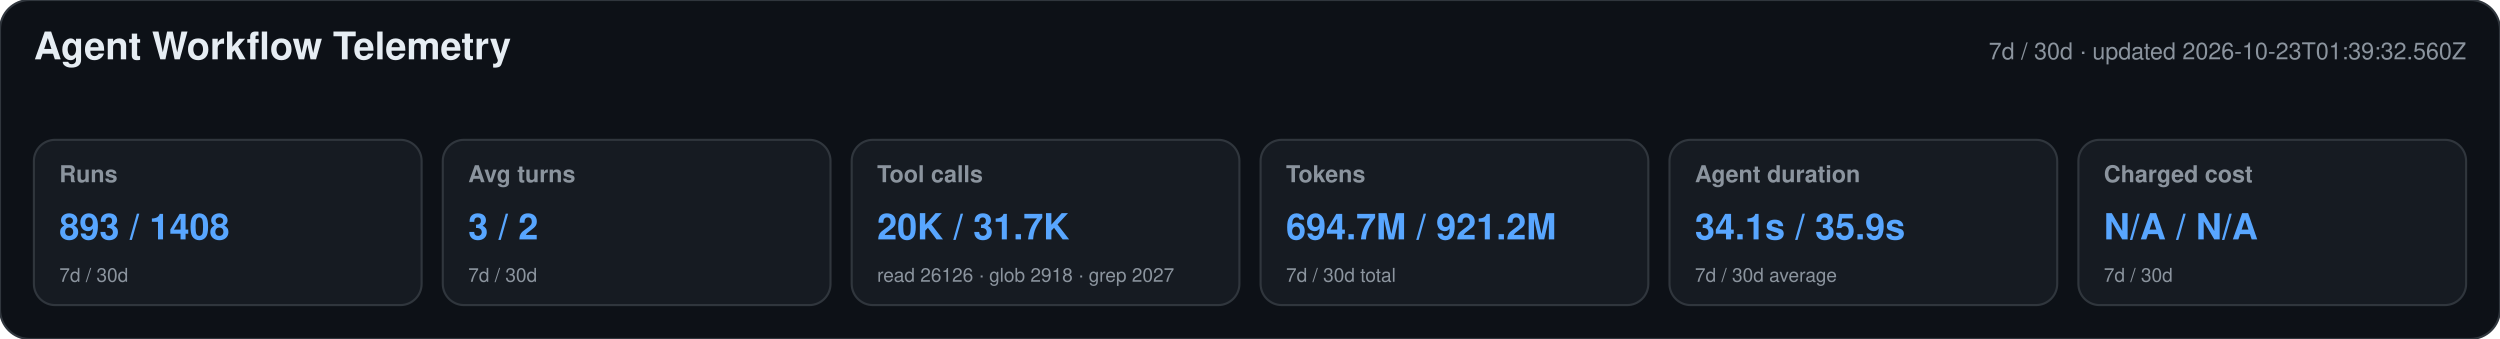
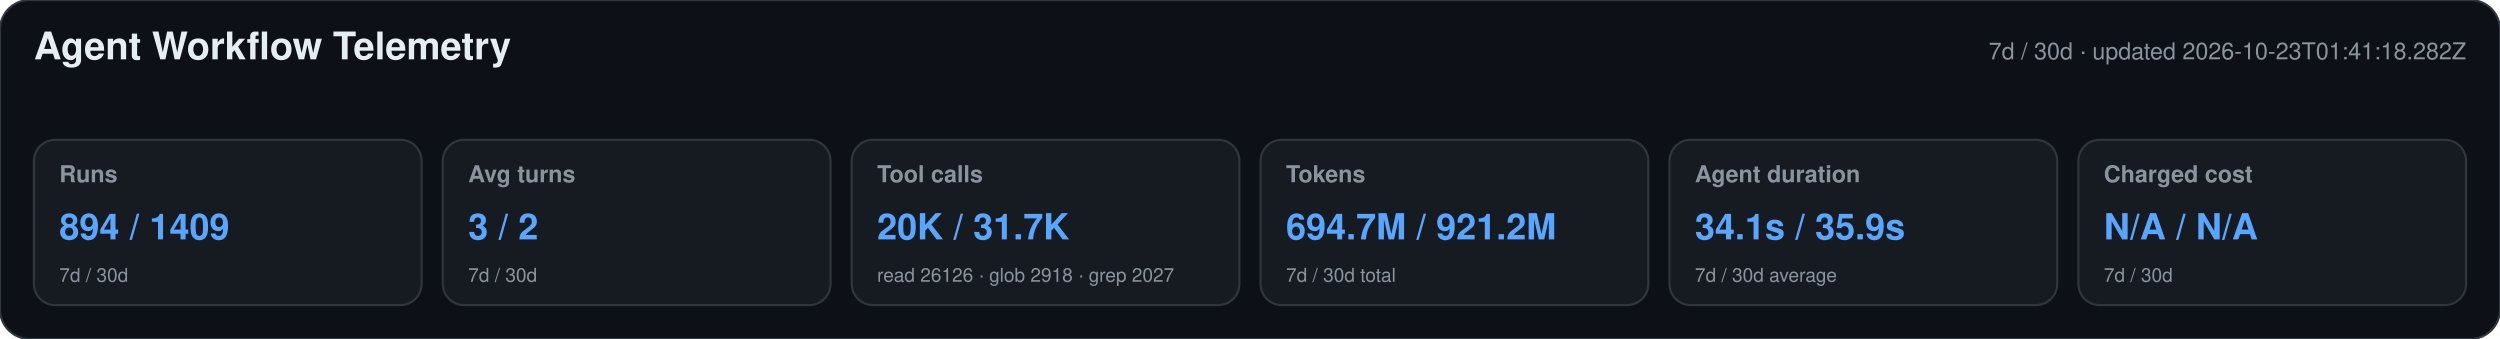
<svg xmlns="http://www.w3.org/2000/svg" width="1180" height="160" viewBox="0 0 1180 160" role="img" aria-labelledby="title desc">
  <style>text{font-family:-apple-system,BlinkMacSystemFont,"Segoe UI",Helvetica,Arial,sans-serif}.heading{font-size:18px;font-weight:650;fill:#e6edf3}.meta,.label,.secondary{fill:#8b949e}.meta,.label{font-size:11px}.label{font-weight:600}.primary{font-size:17px;font-weight:700;fill:#58a6ff}.secondary{font-size:9px}</style>
  <rect width="1180" height="160" rx="14" fill="#0d1117" stroke="#30363d" />
  <text x="16" y="28" class="heading">Agent Workflow Telemetry</text>
-   <text x="1164" y="28" text-anchor="end" class="meta">7d / 30d · updated 2026-10-23T01:39:32.560Z</text>
+   <text x="1164" y="28" text-anchor="end" class="meta">7d / 30d · updated 2026-10-23T01:41:18.282Z</text>
  <g>
    <rect x="16" y="66" width="183" height="78" rx="10" fill="#161b22" stroke="#30363d" />
    <text x="28" y="86" class="label">Runs</text>
-     <text x="28" y="113" class="primary">893 / 1408</text>
+     <text x="28" y="113" class="primary">894 / 1409</text>
    <text x="28" y="133" class="secondary">7d / 30d</text>
  </g>
  <g>
    <rect x="209" y="66" width="183" height="78" rx="10" fill="#161b22" stroke="#30363d" />
    <text x="221" y="86" class="label">Avg turns</text>
    <text x="221" y="113" class="primary">3 / 2</text>
    <text x="221" y="133" class="secondary">7d / 30d</text>
  </g>
  <g>
    <rect x="402" y="66" width="183" height="78" rx="10" fill="#161b22" stroke="#30363d" />
    <text x="414" y="86" class="label">Tool calls</text>
    <text x="414" y="113" class="primary">20K / 31.7K</text>
    <text x="414" y="133" class="secondary">read 26126 · glob 2918 · grep 2027</text>
  </g>
  <g>
    <rect x="595" y="66" width="183" height="78" rx="10" fill="#161b22" stroke="#30363d" />
    <text x="607" y="86" class="label">Tokens</text>
    <text x="607" y="113" class="primary">694.7M / 921.2M</text>
    <text x="607" y="133" class="secondary">7d / 30d total</text>
  </g>
  <g>
    <rect x="788" y="66" width="183" height="78" rx="10" fill="#161b22" stroke="#30363d" />
    <text x="800" y="86" class="label">Agent duration</text>
    <text x="800" y="113" class="primary">34.1s / 35.9s</text>
    <text x="800" y="133" class="secondary">7d / 30d average</text>
  </g>
  <g>
    <rect x="981" y="66" width="183" height="78" rx="10" fill="#161b22" stroke="#30363d" />
    <text x="993" y="86" class="label">Charged cost</text>
    <text x="993" y="113" class="primary">N/A / N/A</text>
    <text x="993" y="133" class="secondary">7d / 30d</text>
  </g>
</svg>
